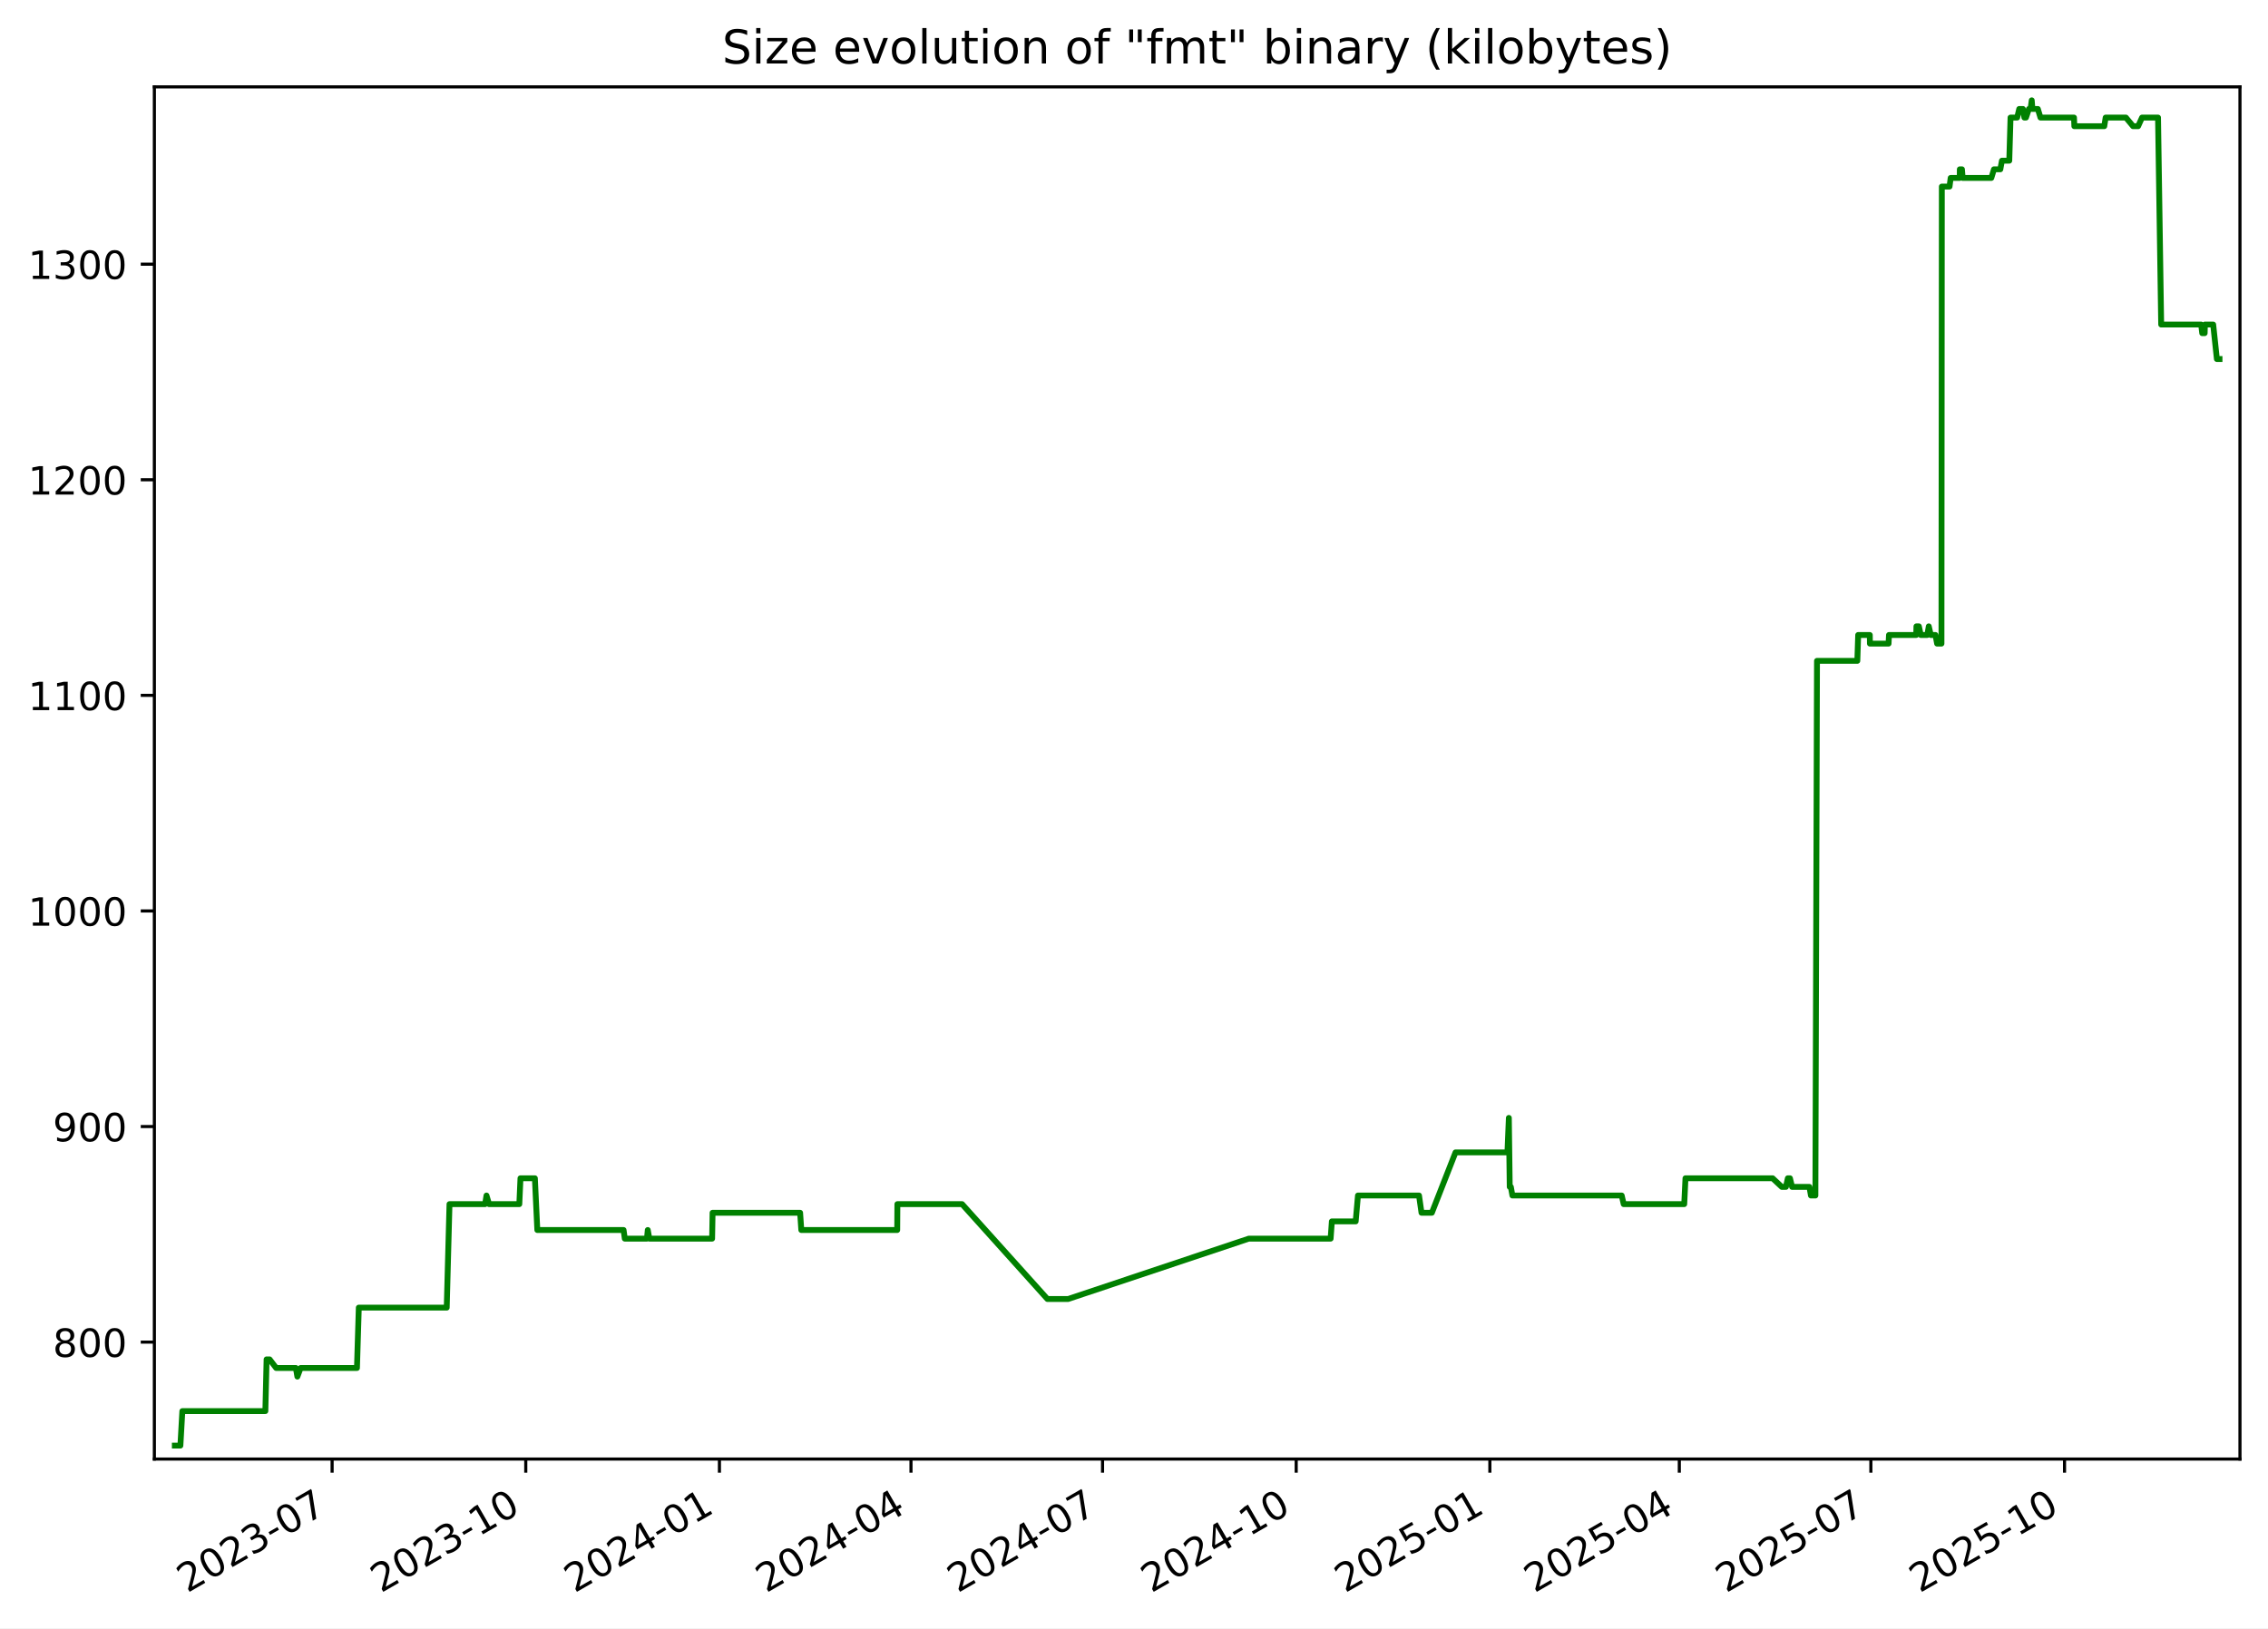
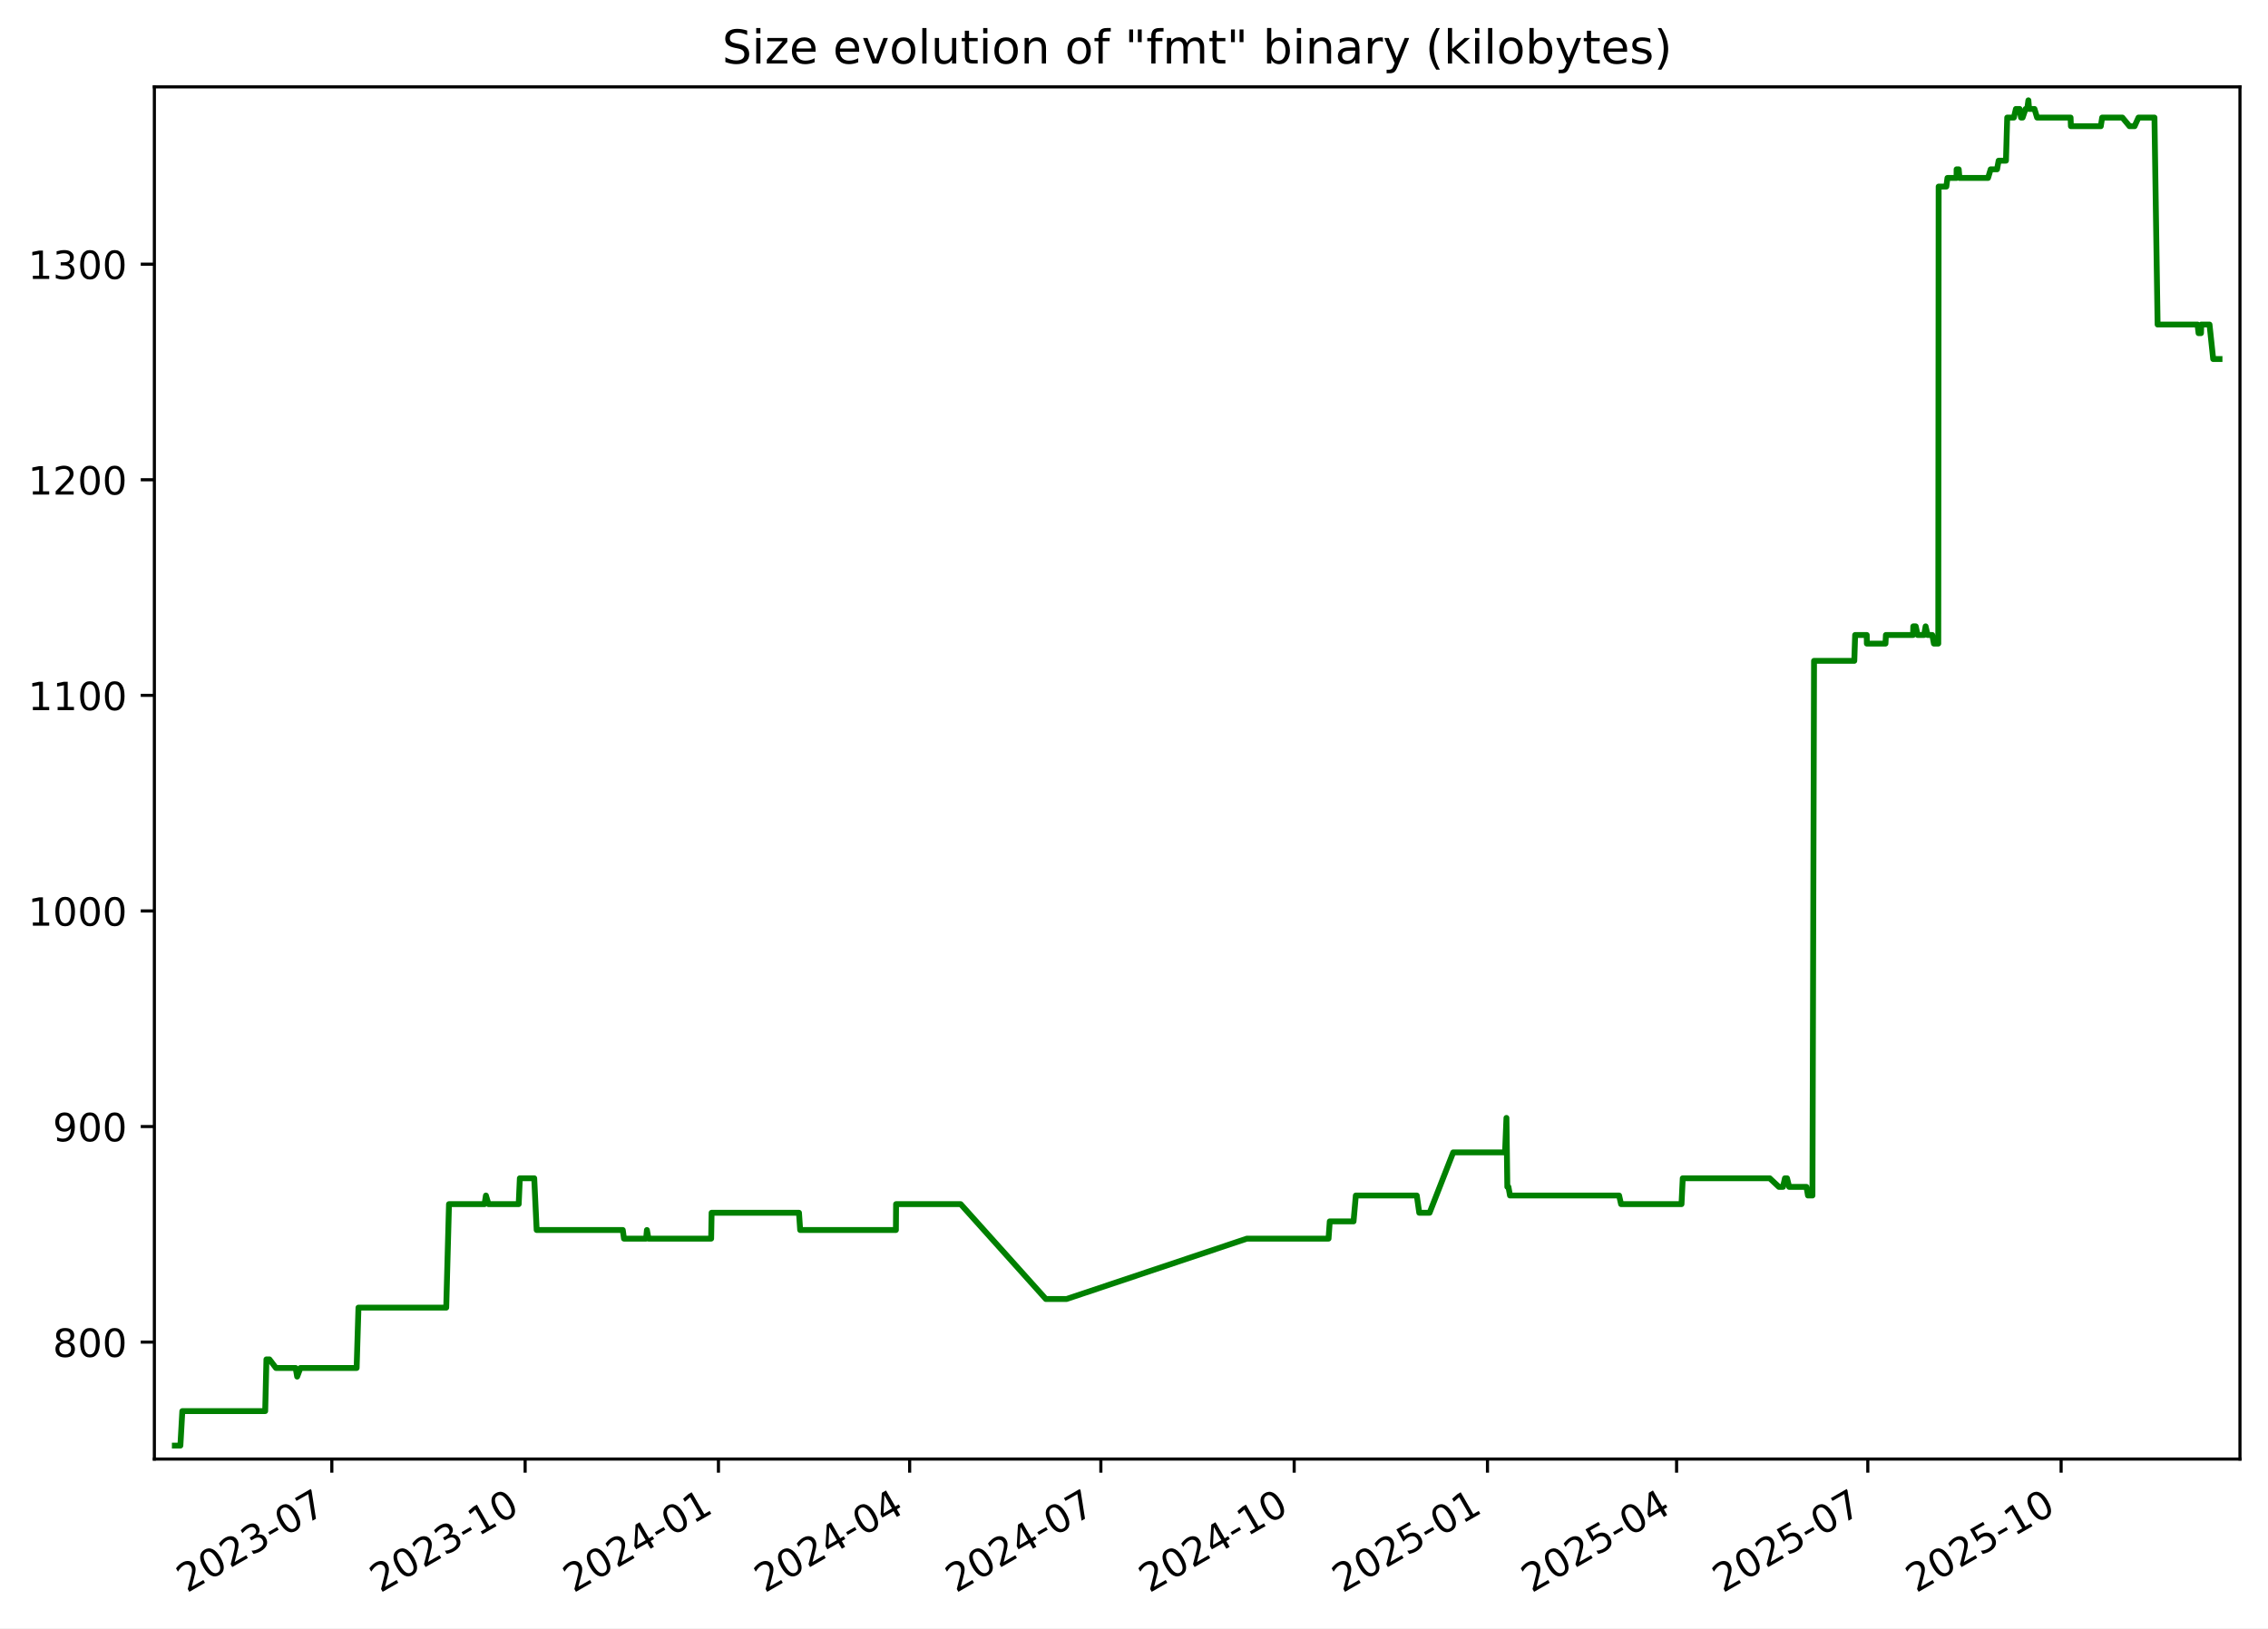
<svg xmlns="http://www.w3.org/2000/svg" xmlns:xlink="http://www.w3.org/1999/xlink" width="582.53pt" height="418.303pt" viewBox="0 0 582.53 418.303" version="1.1">
  <defs>
    <style type="text/css">*{stroke-linejoin: round; stroke-linecap: butt}</style>
  </defs>
  <g id="figure_1">
    <g id="patch_1">
      <path d="M -0 418.303  L 582.53 418.303  L 582.53 0  L -0 0  z " style="fill: #ffffff" />
    </g>
    <g id="axes_1">
      <g id="patch_2">
        <path d="M 39.65 374.83  L 575.33 374.83  L 575.33 22.318  L 39.65 22.318  z " style="fill: #ffffff" />
      </g>
      <g id="matplotlib.axis_1">
        <g id="xtick_1">
          <g id="line2d_1">
            <defs>
-               <path id="mcf75b47736" d="M 0 0  L 0 3.5  " style="stroke: #000000; stroke-width: 0.8" />
+               <path id="ma987386b66" d="M 0 0  L 0 3.5  " style="stroke: #000000; stroke-width: 0.8" />
            </defs>
            <g>
-               <use xlink:href="#mcf75b47736" x="85.301" y="374.83" style="stroke: #000000; stroke-width: 0.8" />
+               <use xlink:href="#ma987386b66" x="85.228" y="374.83" style="stroke: #000000; stroke-width: 0.8" />
            </g>
          </g>
          <g id="text_1">
-             <g transform="translate(48.07578 409.302) rotate(-30) scale(0.1 -0.1)">
+             <g transform="translate(48.00293 409.302) rotate(-30) scale(0.1 -0.1)">
              <defs>
                <path id="DejaVuSans-32" d="M 1228 531  L 3431 531  L 3431 0  L 469 0  L 469 531  Q 828 903 1448 1529  Q 2069 2156 2228 2338  Q 2531 2678 2651 2914  Q 2772 3150 2772 3378  Q 2772 3750 2511 3984  Q 2250 4219 1831 4219  Q 1534 4219 1204 4116  Q 875 4013 500 3803  L 500 4441  Q 881 4594 1212 4672  Q 1544 4750 1819 4750  Q 2544 4750 2975 4387  Q 3406 4025 3406 3419  Q 3406 3131 3298 2873  Q 3191 2616 2906 2266  Q 2828 2175 2409 1742  Q 1991 1309 1228 531  z " transform="scale(0.015625)" />
                <path id="DejaVuSans-30" d="M 2034 4250  Q 1547 4250 1301 3770  Q 1056 3291 1056 2328  Q 1056 1369 1301 889  Q 1547 409 2034 409  Q 2525 409 2770 889  Q 3016 1369 3016 2328  Q 3016 3291 2770 3770  Q 2525 4250 2034 4250  z M 2034 4750  Q 2819 4750 3233 4129  Q 3647 3509 3647 2328  Q 3647 1150 3233 529  Q 2819 -91 2034 -91  Q 1250 -91 836 529  Q 422 1150 422 2328  Q 422 3509 836 4129  Q 1250 4750 2034 4750  z " transform="scale(0.015625)" />
                <path id="DejaVuSans-33" d="M 2597 2516  Q 3050 2419 3304 2112  Q 3559 1806 3559 1356  Q 3559 666 3084 287  Q 2609 -91 1734 -91  Q 1441 -91 1130 -33  Q 819 25 488 141  L 488 750  Q 750 597 1062 519  Q 1375 441 1716 441  Q 2309 441 2620 675  Q 2931 909 2931 1356  Q 2931 1769 2642 2001  Q 2353 2234 1838 2234  L 1294 2234  L 1294 2753  L 1863 2753  Q 2328 2753 2575 2939  Q 2822 3125 2822 3475  Q 2822 3834 2567 4026  Q 2313 4219 1838 4219  Q 1578 4219 1281 4162  Q 984 4106 628 3988  L 628 4550  Q 988 4650 1302 4700  Q 1616 4750 1894 4750  Q 2613 4750 3031 4423  Q 3450 4097 3450 3541  Q 3450 3153 3228 2886  Q 3006 2619 2597 2516  z " transform="scale(0.015625)" />
                <path id="DejaVuSans-2d" d="M 313 2009  L 1997 2009  L 1997 1497  L 313 1497  L 313 2009  z " transform="scale(0.015625)" />
                <path id="DejaVuSans-37" d="M 525 4666  L 3525 4666  L 3525 4397  L 1831 0  L 1172 0  L 2766 4134  L 525 4134  L 525 4666  z " transform="scale(0.015625)" />
              </defs>
              <use xlink:href="#DejaVuSans-32" />
              <use xlink:href="#DejaVuSans-30" x="63.623" />
              <use xlink:href="#DejaVuSans-32" x="127.246" />
              <use xlink:href="#DejaVuSans-33" x="190.869" />
              <use xlink:href="#DejaVuSans-2d" x="254.492" />
              <use xlink:href="#DejaVuSans-30" x="290.576" />
              <use xlink:href="#DejaVuSans-37" x="354.199" />
            </g>
          </g>
        </g>
        <g id="xtick_2">
          <g id="line2d_2">
            <g>
-               <use xlink:href="#mcf75b47736" x="135.042" y="374.83" style="stroke: #000000; stroke-width: 0.8" />
+               <use xlink:href="#ma987386b66" x="134.879" y="374.83" style="stroke: #000000; stroke-width: 0.8" />
            </g>
          </g>
          <g id="text_2">
-             <g transform="translate(97.81699 409.302) rotate(-30) scale(0.1 -0.1)">
+             <g transform="translate(97.65445 409.302) rotate(-30) scale(0.1 -0.1)">
              <defs>
                <path id="DejaVuSans-31" d="M 794 531  L 1825 531  L 1825 4091  L 703 3866  L 703 4441  L 1819 4666  L 2450 4666  L 2450 531  L 3481 531  L 3481 0  L 794 0  L 794 531  z " transform="scale(0.015625)" />
              </defs>
              <use xlink:href="#DejaVuSans-32" />
              <use xlink:href="#DejaVuSans-30" x="63.623" />
              <use xlink:href="#DejaVuSans-32" x="127.246" />
              <use xlink:href="#DejaVuSans-33" x="190.869" />
              <use xlink:href="#DejaVuSans-2d" x="254.492" />
              <use xlink:href="#DejaVuSans-31" x="290.576" />
              <use xlink:href="#DejaVuSans-30" x="354.199" />
            </g>
          </g>
        </g>
        <g id="xtick_3">
          <g id="line2d_3">
            <g>
-               <use xlink:href="#mcf75b47736" x="184.783" y="374.83" style="stroke: #000000; stroke-width: 0.8" />
+               <use xlink:href="#ma987386b66" x="184.531" y="374.83" style="stroke: #000000; stroke-width: 0.8" />
            </g>
          </g>
          <g id="text_3">
-             <g transform="translate(147.5582 409.302) rotate(-30) scale(0.1 -0.1)">
+             <g transform="translate(147.306 409.302) rotate(-30) scale(0.1 -0.1)">
              <defs>
                <path id="DejaVuSans-34" d="M 2419 4116  L 825 1625  L 2419 1625  L 2419 4116  z M 2253 4666  L 3047 4666  L 3047 1625  L 3713 1625  L 3713 1100  L 3047 1100  L 3047 0  L 2419 0  L 2419 1100  L 313 1100  L 313 1709  L 2253 4666  z " transform="scale(0.015625)" />
              </defs>
              <use xlink:href="#DejaVuSans-32" />
              <use xlink:href="#DejaVuSans-30" x="63.623" />
              <use xlink:href="#DejaVuSans-32" x="127.246" />
              <use xlink:href="#DejaVuSans-34" x="190.869" />
              <use xlink:href="#DejaVuSans-2d" x="254.492" />
              <use xlink:href="#DejaVuSans-30" x="290.576" />
              <use xlink:href="#DejaVuSans-31" x="354.199" />
            </g>
          </g>
        </g>
        <g id="xtick_4">
          <g id="line2d_4">
            <g>
-               <use xlink:href="#mcf75b47736" x="233.984" y="374.83" style="stroke: #000000; stroke-width: 0.8" />
+               <use xlink:href="#ma987386b66" x="233.643" y="374.83" style="stroke: #000000; stroke-width: 0.8" />
            </g>
          </g>
          <g id="text_4">
-             <g transform="translate(196.7588 409.302) rotate(-30) scale(0.1 -0.1)">
+             <g transform="translate(196.4178 409.302) rotate(-30) scale(0.1 -0.1)">
              <use xlink:href="#DejaVuSans-32" />
              <use xlink:href="#DejaVuSans-30" x="63.623" />
              <use xlink:href="#DejaVuSans-32" x="127.246" />
              <use xlink:href="#DejaVuSans-34" x="190.869" />
              <use xlink:href="#DejaVuSans-2d" x="254.492" />
              <use xlink:href="#DejaVuSans-30" x="290.576" />
              <use xlink:href="#DejaVuSans-34" x="354.199" />
            </g>
          </g>
        </g>
        <g id="xtick_5">
          <g id="line2d_5">
            <g>
-               <use xlink:href="#mcf75b47736" x="283.184" y="374.83" style="stroke: #000000; stroke-width: 0.8" />
+               <use xlink:href="#ma987386b66" x="282.754" y="374.83" style="stroke: #000000; stroke-width: 0.8" />
            </g>
          </g>
          <g id="text_5">
-             <g transform="translate(245.9593 409.302) rotate(-30) scale(0.1 -0.1)">
+             <g transform="translate(245.5296 409.302) rotate(-30) scale(0.1 -0.1)">
              <use xlink:href="#DejaVuSans-32" />
              <use xlink:href="#DejaVuSans-30" x="63.623" />
              <use xlink:href="#DejaVuSans-32" x="127.246" />
              <use xlink:href="#DejaVuSans-34" x="190.869" />
              <use xlink:href="#DejaVuSans-2d" x="254.492" />
              <use xlink:href="#DejaVuSans-30" x="290.576" />
              <use xlink:href="#DejaVuSans-37" x="354.199" />
            </g>
          </g>
        </g>
        <g id="xtick_6">
          <g id="line2d_6">
            <g>
-               <use xlink:href="#mcf75b47736" x="332.925" y="374.83" style="stroke: #000000; stroke-width: 0.8" />
+               <use xlink:href="#ma987386b66" x="332.406" y="374.83" style="stroke: #000000; stroke-width: 0.8" />
            </g>
          </g>
          <g id="text_6">
-             <g transform="translate(295.7005 409.302) rotate(-30) scale(0.1 -0.1)">
+             <g transform="translate(295.1812 409.302) rotate(-30) scale(0.1 -0.1)">
              <use xlink:href="#DejaVuSans-32" />
              <use xlink:href="#DejaVuSans-30" x="63.623" />
              <use xlink:href="#DejaVuSans-32" x="127.246" />
              <use xlink:href="#DejaVuSans-34" x="190.869" />
              <use xlink:href="#DejaVuSans-2d" x="254.492" />
              <use xlink:href="#DejaVuSans-31" x="290.576" />
              <use xlink:href="#DejaVuSans-30" x="354.199" />
            </g>
          </g>
        </g>
        <g id="xtick_7">
          <g id="line2d_7">
            <g>
-               <use xlink:href="#mcf75b47736" x="382.667" y="374.83" style="stroke: #000000; stroke-width: 0.8" />
+               <use xlink:href="#ma987386b66" x="382.058" y="374.83" style="stroke: #000000; stroke-width: 0.8" />
            </g>
          </g>
          <g id="text_7">
-             <g transform="translate(345.4417 409.302) rotate(-30) scale(0.1 -0.1)">
+             <g transform="translate(344.8327 409.302) rotate(-30) scale(0.1 -0.1)">
              <defs>
                <path id="DejaVuSans-35" d="M 691 4666  L 3169 4666  L 3169 4134  L 1269 4134  L 1269 2991  Q 1406 3038 1543 3061  Q 1681 3084 1819 3084  Q 2600 3084 3056 2656  Q 3513 2228 3513 1497  Q 3513 744 3044 326  Q 2575 -91 1722 -91  Q 1428 -91 1123 -41  Q 819 9 494 109  L 494 744  Q 775 591 1075 516  Q 1375 441 1709 441  Q 2250 441 2565 725  Q 2881 1009 2881 1497  Q 2881 1984 2565 2268  Q 2250 2553 1709 2553  Q 1456 2553 1204 2497  Q 953 2441 691 2322  L 691 4666  z " transform="scale(0.015625)" />
              </defs>
              <use xlink:href="#DejaVuSans-32" />
              <use xlink:href="#DejaVuSans-30" x="63.623" />
              <use xlink:href="#DejaVuSans-32" x="127.246" />
              <use xlink:href="#DejaVuSans-35" x="190.869" />
              <use xlink:href="#DejaVuSans-2d" x="254.492" />
              <use xlink:href="#DejaVuSans-30" x="290.576" />
              <use xlink:href="#DejaVuSans-31" x="354.199" />
            </g>
          </g>
        </g>
        <g id="xtick_8">
          <g id="line2d_8">
            <g>
-               <use xlink:href="#mcf75b47736" x="431.326" y="374.83" style="stroke: #000000; stroke-width: 0.8" />
+               <use xlink:href="#ma987386b66" x="430.63" y="374.83" style="stroke: #000000; stroke-width: 0.8" />
            </g>
          </g>
          <g id="text_8">
-             <g transform="translate(394.1016 409.302) rotate(-30) scale(0.1 -0.1)">
+             <g transform="translate(393.4048 409.302) rotate(-30) scale(0.1 -0.1)">
              <use xlink:href="#DejaVuSans-32" />
              <use xlink:href="#DejaVuSans-30" x="63.623" />
              <use xlink:href="#DejaVuSans-32" x="127.246" />
              <use xlink:href="#DejaVuSans-35" x="190.869" />
              <use xlink:href="#DejaVuSans-2d" x="254.492" />
              <use xlink:href="#DejaVuSans-30" x="290.576" />
              <use xlink:href="#DejaVuSans-34" x="354.199" />
            </g>
          </g>
        </g>
        <g id="xtick_9">
          <g id="line2d_9">
            <g>
-               <use xlink:href="#mcf75b47736" x="480.527" y="374.83" style="stroke: #000000; stroke-width: 0.8" />
+               <use xlink:href="#ma987386b66" x="479.741" y="374.83" style="stroke: #000000; stroke-width: 0.8" />
            </g>
          </g>
          <g id="text_9">
-             <g transform="translate(443.3022 409.302) rotate(-30) scale(0.1 -0.1)">
+             <g transform="translate(442.5167 409.302) rotate(-30) scale(0.1 -0.1)">
              <use xlink:href="#DejaVuSans-32" />
              <use xlink:href="#DejaVuSans-30" x="63.623" />
              <use xlink:href="#DejaVuSans-32" x="127.246" />
              <use xlink:href="#DejaVuSans-35" x="190.869" />
              <use xlink:href="#DejaVuSans-2d" x="254.492" />
              <use xlink:href="#DejaVuSans-30" x="290.576" />
              <use xlink:href="#DejaVuSans-37" x="354.199" />
            </g>
          </g>
        </g>
        <g id="xtick_10">
          <g id="line2d_10">
            <g>
-               <use xlink:href="#mcf75b47736" x="530.268" y="374.83" style="stroke: #000000; stroke-width: 0.8" />
+               <use xlink:href="#ma987386b66" x="529.393" y="374.83" style="stroke: #000000; stroke-width: 0.8" />
            </g>
          </g>
          <g id="text_10">
-             <g transform="translate(493.0434 409.302) rotate(-30) scale(0.1 -0.1)">
+             <g transform="translate(492.1682 409.302) rotate(-30) scale(0.1 -0.1)">
              <use xlink:href="#DejaVuSans-32" />
              <use xlink:href="#DejaVuSans-30" x="63.623" />
              <use xlink:href="#DejaVuSans-32" x="127.246" />
              <use xlink:href="#DejaVuSans-35" x="190.869" />
              <use xlink:href="#DejaVuSans-2d" x="254.492" />
              <use xlink:href="#DejaVuSans-31" x="290.576" />
              <use xlink:href="#DejaVuSans-30" x="354.199" />
            </g>
          </g>
        </g>
      </g>
      <g id="matplotlib.axis_2">
        <g id="ytick_1">
          <g id="line2d_11">
            <defs>
-               <path id="m90ff38fd57" d="M 0 0  L -3.5 0  " style="stroke: #000000; stroke-width: 0.8" />
+               <path id="mae866ab663" d="M 0 0  L -3.5 0  " style="stroke: #000000; stroke-width: 0.8" />
            </defs>
            <g>
-               <use xlink:href="#m90ff38fd57" x="39.65" y="344.79" style="stroke: #000000; stroke-width: 0.8" />
+               <use xlink:href="#mae866ab663" x="39.65" y="344.79" style="stroke: #000000; stroke-width: 0.8" />
            </g>
          </g>
          <g id="text_11">
            <g transform="translate(13.5625 348.5887) scale(0.1 -0.1)">
              <defs>
                <path id="DejaVuSans-38" d="M 2034 2216  Q 1584 2216 1326 1975  Q 1069 1734 1069 1313  Q 1069 891 1326 650  Q 1584 409 2034 409  Q 2484 409 2743 651  Q 3003 894 3003 1313  Q 3003 1734 2745 1975  Q 2488 2216 2034 2216  z M 1403 2484  Q 997 2584 770 2862  Q 544 3141 544 3541  Q 544 4100 942 4425  Q 1341 4750 2034 4750  Q 2731 4750 3128 4425  Q 3525 4100 3525 3541  Q 3525 3141 3298 2862  Q 3072 2584 2669 2484  Q 3125 2378 3379 2068  Q 3634 1759 3634 1313  Q 3634 634 3220 271  Q 2806 -91 2034 -91  Q 1263 -91 848 271  Q 434 634 434 1313  Q 434 1759 690 2068  Q 947 2378 1403 2484  z M 1172 3481  Q 1172 3119 1398 2916  Q 1625 2713 2034 2713  Q 2441 2713 2670 2916  Q 2900 3119 2900 3481  Q 2900 3844 2670 4047  Q 2441 4250 2034 4250  Q 1625 4250 1398 4047  Q 1172 3844 1172 3481  z " transform="scale(0.015625)" />
              </defs>
              <use xlink:href="#DejaVuSans-38" />
              <use xlink:href="#DejaVuSans-30" x="63.623" />
              <use xlink:href="#DejaVuSans-30" x="127.246" />
            </g>
          </g>
        </g>
        <g id="ytick_2">
          <g id="line2d_12">
            <g>
-               <use xlink:href="#m90ff38fd57" x="39.65" y="289.405" style="stroke: #000000; stroke-width: 0.8" />
+               <use xlink:href="#mae866ab663" x="39.65" y="289.405" style="stroke: #000000; stroke-width: 0.8" />
            </g>
          </g>
          <g id="text_12">
            <g transform="translate(13.5625 293.2041) scale(0.1 -0.1)">
              <defs>
                <path id="DejaVuSans-39" d="M 703 97  L 703 672  Q 941 559 1184 500  Q 1428 441 1663 441  Q 2288 441 2617 861  Q 2947 1281 2994 2138  Q 2813 1869 2534 1725  Q 2256 1581 1919 1581  Q 1219 1581 811 2004  Q 403 2428 403 3163  Q 403 3881 828 4315  Q 1253 4750 1959 4750  Q 2769 4750 3195 4129  Q 3622 3509 3622 2328  Q 3622 1225 3098 567  Q 2575 -91 1691 -91  Q 1453 -91 1209 -44  Q 966 3 703 97  z M 1959 2075  Q 2384 2075 2632 2365  Q 2881 2656 2881 3163  Q 2881 3666 2632 3958  Q 2384 4250 1959 4250  Q 1534 4250 1286 3958  Q 1038 3666 1038 3163  Q 1038 2656 1286 2365  Q 1534 2075 1959 2075  z " transform="scale(0.015625)" />
              </defs>
              <use xlink:href="#DejaVuSans-39" />
              <use xlink:href="#DejaVuSans-30" x="63.623" />
              <use xlink:href="#DejaVuSans-30" x="127.246" />
            </g>
          </g>
        </g>
        <g id="ytick_3">
          <g id="line2d_13">
            <g>
-               <use xlink:href="#m90ff38fd57" x="39.65" y="234.02" style="stroke: #000000; stroke-width: 0.8" />
+               <use xlink:href="#mae866ab663" x="39.65" y="234.02" style="stroke: #000000; stroke-width: 0.8" />
            </g>
          </g>
          <g id="text_13">
            <g transform="translate(7.2 237.8195) scale(0.1 -0.1)">
              <use xlink:href="#DejaVuSans-31" />
              <use xlink:href="#DejaVuSans-30" x="63.623" />
              <use xlink:href="#DejaVuSans-30" x="127.246" />
              <use xlink:href="#DejaVuSans-30" x="190.869" />
            </g>
          </g>
        </g>
        <g id="ytick_4">
          <g id="line2d_14">
            <g>
-               <use xlink:href="#m90ff38fd57" x="39.65" y="178.636" style="stroke: #000000; stroke-width: 0.8" />
+               <use xlink:href="#mae866ab663" x="39.65" y="178.636" style="stroke: #000000; stroke-width: 0.8" />
            </g>
          </g>
          <g id="text_14">
            <g transform="translate(7.2 182.4349) scale(0.1 -0.1)">
              <use xlink:href="#DejaVuSans-31" />
              <use xlink:href="#DejaVuSans-31" x="63.623" />
              <use xlink:href="#DejaVuSans-30" x="127.246" />
              <use xlink:href="#DejaVuSans-30" x="190.869" />
            </g>
          </g>
        </g>
        <g id="ytick_5">
          <g id="line2d_15">
            <g>
-               <use xlink:href="#m90ff38fd57" x="39.65" y="123.251" style="stroke: #000000; stroke-width: 0.8" />
+               <use xlink:href="#mae866ab663" x="39.65" y="123.251" style="stroke: #000000; stroke-width: 0.8" />
            </g>
          </g>
          <g id="text_15">
            <g transform="translate(7.2 127.0503) scale(0.1 -0.1)">
              <use xlink:href="#DejaVuSans-31" />
              <use xlink:href="#DejaVuSans-32" x="63.623" />
              <use xlink:href="#DejaVuSans-30" x="127.246" />
              <use xlink:href="#DejaVuSans-30" x="190.869" />
            </g>
          </g>
        </g>
        <g id="ytick_6">
          <g id="line2d_16">
            <g>
-               <use xlink:href="#m90ff38fd57" x="39.65" y="67.866" style="stroke: #000000; stroke-width: 0.8" />
+               <use xlink:href="#mae866ab663" x="39.65" y="67.866" style="stroke: #000000; stroke-width: 0.8" />
            </g>
          </g>
          <g id="text_16">
            <g transform="translate(7.2 71.66565) scale(0.1 -0.1)">
              <use xlink:href="#DejaVuSans-31" />
              <use xlink:href="#DejaVuSans-33" x="63.623" />
              <use xlink:href="#DejaVuSans-30" x="127.246" />
              <use xlink:href="#DejaVuSans-30" x="190.869" />
            </g>
          </g>
        </g>
      </g>
      <g id="line2d_17">
-         <path d="M 44.902 371.374  L 46.333 371.374  L 46.834 362.513  L 68.158 362.513  L 68.474 349.22  L 69.247 349.22  L 70.932 351.436  L 75.992 351.436  L 76.381 353.651  L 77.214 351.436  L 91.686 351.436  L 92.156 335.928  L 114.739 335.928  L 115.451 309.343  L 124.6 309.343  L 124.954 307.128  L 125.615 309.343  L 133.385 309.343  L 133.681 302.697  L 137.383 302.697  L 138.01 315.99  L 160.166 315.99  L 160.475 318.205  L 166.17 318.205  L 166.379 315.99  L 166.772 318.205  L 182.907 318.205  L 183.023 311.559  L 205.51 311.559  L 205.813 315.99  L 230.445 315.99  L 230.49 309.343  L 247.112 309.343  L 269.025 333.713  L 274.357 333.713  L 320.752 318.205  L 341.769 318.205  L 342.084 313.774  L 348.204 313.774  L 348.788 307.128  L 364.474 307.128  L 365.109 311.559  L 367.771 311.559  L 373.844 296.051  L 387.184 296.051  L 387.545 287.19  L 387.771 304.913  L 388.059 304.913  L 388.457 307.128  L 416.532 307.128  L 417.041 309.343  L 432.591 309.343  L 432.909 302.697  L 455.29 302.697  L 457.653 304.913  L 458.706 304.913  L 459.203 302.697  L 459.745 302.697  L 460.292 304.913  L 464.742 304.913  L 465.133 307.128  L 466.281 307.128  L 466.691 169.774  L 477.051 169.774  L 477.268 163.128  L 480.255 163.128  L 480.282 165.343  L 485.075 165.343  L 485.183 163.128  L 492.178 163.128  L 492.23 160.913  L 492.861 160.913  L 493.345 163.128  L 495.021 163.128  L 495.403 160.913  L 495.913 163.128  L 497.118 163.128  L 497.537 165.343  L 498.66 165.343  L 498.756 47.928  L 500.736 47.928  L 501.021 45.713  L 503.357 45.713  L 503.374 43.497  L 503.921 43.497  L 504.106 45.713  L 511.466 45.713  L 512.141 43.497  L 513.78 43.497  L 514.189 41.282  L 516.077 41.282  L 516.398 30.205  L 518.108 30.205  L 518.637 27.99  L 519.577 27.99  L 519.954 30.205  L 520.365 30.205  L 521.12 27.99  L 521.547 27.99  L 521.846 25.774  L 522.025 27.99  L 523.415 27.99  L 524.086 30.205  L 532.704 30.205  L 532.787 32.42  L 540.477 32.42  L 540.828 30.205  L 546.033 30.205  L 547.87 32.42  L 549.172 32.42  L 550.177 30.205  L 554.286 30.205  L 555.095 83.374  L 565.365 83.374  L 565.633 85.59  L 566.264 85.59  L 566.32 83.374  L 568.453 83.374  L 569.399 92.236  L 570.078 92.236  L 570.078 92.236  " clip-path="url(#p597b98b35f)" style="fill: none; stroke: #008000; stroke-width: 1.5; stroke-linecap: square" />
+         <path d="M 44.902 371.374  L 46.33 371.374  L 46.83 362.513  L 68.116 362.513  L 68.432 349.22  L 69.203 349.22  L 70.885 351.436  L 75.936 351.436  L 76.325 353.651  L 77.156 351.436  L 91.601 351.436  L 92.071 335.928  L 114.613 335.928  L 115.324 309.343  L 124.456 309.343  L 124.81 307.128  L 125.469 309.343  L 133.226 309.343  L 133.52 302.697  L 137.216 302.697  L 137.842 315.99  L 159.958 315.99  L 160.267 318.205  L 165.951 318.205  L 166.16 315.99  L 166.552 318.205  L 182.658 318.205  L 182.774 311.559  L 205.22 311.559  L 205.523 315.99  L 230.111 315.99  L 230.156 309.343  L 246.747 309.343  L 268.621 333.713  L 273.943 333.713  L 320.255 318.205  L 341.233 318.205  L 341.548 313.774  L 347.657 313.774  L 348.24 307.128  L 363.898 307.128  L 364.531 311.559  L 367.189 311.559  L 373.251 296.051  L 386.567 296.051  L 386.927 287.19  L 387.153 304.913  L 387.44 304.913  L 387.838 307.128  L 415.862 307.128  L 416.37 309.343  L 431.892 309.343  L 432.21 302.697  L 454.55 302.697  L 456.909 304.913  L 457.96 304.913  L 458.456 302.697  L 458.997 302.697  L 459.543 304.913  L 463.985 304.913  L 464.375 307.128  L 465.521 307.128  L 465.931 169.774  L 476.272 169.774  L 476.489 163.128  L 479.47 163.128  L 479.497 165.343  L 484.281 165.343  L 484.389 163.128  L 491.372 163.128  L 491.423 160.913  L 492.053 160.913  L 492.536 163.128  L 494.209 163.128  L 494.591 160.913  L 495.1 163.128  L 496.302 163.128  L 496.721 165.343  L 497.841 165.343  L 497.938 47.928  L 499.914 47.928  L 500.198 45.713  L 502.53 45.713  L 502.548 43.497  L 503.094 43.497  L 503.278 45.713  L 510.624 45.713  L 511.298 43.497  L 512.934 43.497  L 513.343 41.282  L 515.227 41.282  L 515.548 30.205  L 517.255 30.205  L 517.783 27.99  L 518.721 27.99  L 519.097 30.205  L 519.508 30.205  L 520.262 27.99  L 520.687 27.99  L 520.986 25.774  L 521.165 27.99  L 522.552 27.99  L 523.222 30.205  L 531.824 30.205  L 531.907 32.42  L 539.584 32.42  L 539.934 30.205  L 545.13 30.205  L 546.963 32.42  L 548.263 32.42  L 549.266 30.205  L 553.368 30.205  L 554.175 83.374  L 564.427 83.374  L 564.694 85.59  L 565.324 85.59  L 565.38 83.374  L 567.509 83.374  L 568.453 92.236  L 570.078 92.236  L 570.078 92.236  " clip-path="url(#p17c4efb281)" style="fill: none; stroke: #008000; stroke-width: 1.5; stroke-linecap: square" />
      </g>
      <g id="patch_3">
        <path d="M 39.65 374.83  L 39.65 22.318  " style="fill: none; stroke: #000000; stroke-width: 0.8; stroke-linejoin: miter; stroke-linecap: square" />
      </g>
      <g id="patch_4">
        <path d="M 575.33 374.83  L 575.33 22.318  " style="fill: none; stroke: #000000; stroke-width: 0.8; stroke-linejoin: miter; stroke-linecap: square" />
      </g>
      <g id="patch_5">
        <path d="M 39.65 374.83  L 575.33 374.83  " style="fill: none; stroke: #000000; stroke-width: 0.8; stroke-linejoin: miter; stroke-linecap: square" />
      </g>
      <g id="patch_6">
        <path d="M 39.65 22.318  L 575.33 22.318  " style="fill: none; stroke: #000000; stroke-width: 0.8; stroke-linejoin: miter; stroke-linecap: square" />
      </g>
      <g id="text_17">
        <g transform="translate(185.4856 16.31812) scale(0.12 -0.12)">
          <defs>
            <path id="DejaVuSans-53" d="M 3425 4513  L 3425 3897  Q 3066 4069 2747 4153  Q 2428 4238 2131 4238  Q 1616 4238 1336 4038  Q 1056 3838 1056 3469  Q 1056 3159 1242 3001  Q 1428 2844 1947 2747  L 2328 2669  Q 3034 2534 3370 2195  Q 3706 1856 3706 1288  Q 3706 609 3251 259  Q 2797 -91 1919 -91  Q 1588 -91 1214 -16  Q 841 59 441 206  L 441 856  Q 825 641 1194 531  Q 1563 422 1919 422  Q 2459 422 2753 634  Q 3047 847 3047 1241  Q 3047 1584 2836 1778  Q 2625 1972 2144 2069  L 1759 2144  Q 1053 2284 737 2584  Q 422 2884 422 3419  Q 422 4038 858 4394  Q 1294 4750 2059 4750  Q 2388 4750 2728 4690  Q 3069 4631 3425 4513  z " transform="scale(0.015625)" />
            <path id="DejaVuSans-69" d="M 603 3500  L 1178 3500  L 1178 0  L 603 0  L 603 3500  z M 603 4863  L 1178 4863  L 1178 4134  L 603 4134  L 603 4863  z " transform="scale(0.015625)" />
            <path id="DejaVuSans-7a" d="M 353 3500  L 3084 3500  L 3084 2975  L 922 459  L 3084 459  L 3084 0  L 275 0  L 275 525  L 2438 3041  L 353 3041  L 353 3500  z " transform="scale(0.015625)" />
            <path id="DejaVuSans-65" d="M 3597 1894  L 3597 1613  L 953 1613  Q 991 1019 1311 708  Q 1631 397 2203 397  Q 2534 397 2845 478  Q 3156 559 3463 722  L 3463 178  Q 3153 47 2828 -22  Q 2503 -91 2169 -91  Q 1331 -91 842 396  Q 353 884 353 1716  Q 353 2575 817 3079  Q 1281 3584 2069 3584  Q 2775 3584 3186 3129  Q 3597 2675 3597 1894  z M 3022 2063  Q 3016 2534 2758 2815  Q 2500 3097 2075 3097  Q 1594 3097 1305 2825  Q 1016 2553 972 2059  L 3022 2063  z " transform="scale(0.015625)" />
            <path id="DejaVuSans-20" transform="scale(0.015625)" />
            <path id="DejaVuSans-76" d="M 191 3500  L 800 3500  L 1894 563  L 2988 3500  L 3597 3500  L 2284 0  L 1503 0  L 191 3500  z " transform="scale(0.015625)" />
            <path id="DejaVuSans-6f" d="M 1959 3097  Q 1497 3097 1228 2736  Q 959 2375 959 1747  Q 959 1119 1226 758  Q 1494 397 1959 397  Q 2419 397 2687 759  Q 2956 1122 2956 1747  Q 2956 2369 2687 2733  Q 2419 3097 1959 3097  z M 1959 3584  Q 2709 3584 3137 3096  Q 3566 2609 3566 1747  Q 3566 888 3137 398  Q 2709 -91 1959 -91  Q 1206 -91 779 398  Q 353 888 353 1747  Q 353 2609 779 3096  Q 1206 3584 1959 3584  z " transform="scale(0.015625)" />
            <path id="DejaVuSans-6c" d="M 603 4863  L 1178 4863  L 1178 0  L 603 0  L 603 4863  z " transform="scale(0.015625)" />
            <path id="DejaVuSans-75" d="M 544 1381  L 544 3500  L 1119 3500  L 1119 1403  Q 1119 906 1312 657  Q 1506 409 1894 409  Q 2359 409 2629 706  Q 2900 1003 2900 1516  L 2900 3500  L 3475 3500  L 3475 0  L 2900 0  L 2900 538  Q 2691 219 2414 64  Q 2138 -91 1772 -91  Q 1169 -91 856 284  Q 544 659 544 1381  z M 1991 3584  L 1991 3584  z " transform="scale(0.015625)" />
            <path id="DejaVuSans-74" d="M 1172 4494  L 1172 3500  L 2356 3500  L 2356 3053  L 1172 3053  L 1172 1153  Q 1172 725 1289 603  Q 1406 481 1766 481  L 2356 481  L 2356 0  L 1766 0  Q 1100 0 847 248  Q 594 497 594 1153  L 594 3053  L 172 3053  L 172 3500  L 594 3500  L 594 4494  L 1172 4494  z " transform="scale(0.015625)" />
            <path id="DejaVuSans-6e" d="M 3513 2113  L 3513 0  L 2938 0  L 2938 2094  Q 2938 2591 2744 2837  Q 2550 3084 2163 3084  Q 1697 3084 1428 2787  Q 1159 2491 1159 1978  L 1159 0  L 581 0  L 581 3500  L 1159 3500  L 1159 2956  Q 1366 3272 1645 3428  Q 1925 3584 2291 3584  Q 2894 3584 3203 3211  Q 3513 2838 3513 2113  z " transform="scale(0.015625)" />
            <path id="DejaVuSans-66" d="M 2375 4863  L 2375 4384  L 1825 4384  Q 1516 4384 1395 4259  Q 1275 4134 1275 3809  L 1275 3500  L 2222 3500  L 2222 3053  L 1275 3053  L 1275 0  L 697 0  L 697 3053  L 147 3053  L 147 3500  L 697 3500  L 697 3744  Q 697 4328 969 4595  Q 1241 4863 1831 4863  L 2375 4863  z " transform="scale(0.015625)" />
            <path id="DejaVuSans-22" d="M 1147 4666  L 1147 2931  L 616 2931  L 616 4666  L 1147 4666  z M 2328 4666  L 2328 2931  L 1797 2931  L 1797 4666  L 2328 4666  z " transform="scale(0.015625)" />
            <path id="DejaVuSans-6d" d="M 3328 2828  Q 3544 3216 3844 3400  Q 4144 3584 4550 3584  Q 5097 3584 5394 3201  Q 5691 2819 5691 2113  L 5691 0  L 5113 0  L 5113 2094  Q 5113 2597 4934 2840  Q 4756 3084 4391 3084  Q 3944 3084 3684 2787  Q 3425 2491 3425 1978  L 3425 0  L 2847 0  L 2847 2094  Q 2847 2600 2669 2842  Q 2491 3084 2119 3084  Q 1678 3084 1418 2786  Q 1159 2488 1159 1978  L 1159 0  L 581 0  L 581 3500  L 1159 3500  L 1159 2956  Q 1356 3278 1631 3431  Q 1906 3584 2284 3584  Q 2666 3584 2933 3390  Q 3200 3197 3328 2828  z " transform="scale(0.015625)" />
            <path id="DejaVuSans-62" d="M 3116 1747  Q 3116 2381 2855 2742  Q 2594 3103 2138 3103  Q 1681 3103 1420 2742  Q 1159 2381 1159 1747  Q 1159 1113 1420 752  Q 1681 391 2138 391  Q 2594 391 2855 752  Q 3116 1113 3116 1747  z M 1159 2969  Q 1341 3281 1617 3432  Q 1894 3584 2278 3584  Q 2916 3584 3314 3078  Q 3713 2572 3713 1747  Q 3713 922 3314 415  Q 2916 -91 2278 -91  Q 1894 -91 1617 61  Q 1341 213 1159 525  L 1159 0  L 581 0  L 581 4863  L 1159 4863  L 1159 2969  z " transform="scale(0.015625)" />
            <path id="DejaVuSans-61" d="M 2194 1759  Q 1497 1759 1228 1600  Q 959 1441 959 1056  Q 959 750 1161 570  Q 1363 391 1709 391  Q 2188 391 2477 730  Q 2766 1069 2766 1631  L 2766 1759  L 2194 1759  z M 3341 1997  L 3341 0  L 2766 0  L 2766 531  Q 2569 213 2275 61  Q 1981 -91 1556 -91  Q 1019 -91 701 211  Q 384 513 384 1019  Q 384 1609 779 1909  Q 1175 2209 1959 2209  L 2766 2209  L 2766 2266  Q 2766 2663 2505 2880  Q 2244 3097 1772 3097  Q 1472 3097 1187 3025  Q 903 2953 641 2809  L 641 3341  Q 956 3463 1253 3523  Q 1550 3584 1831 3584  Q 2591 3584 2966 3190  Q 3341 2797 3341 1997  z " transform="scale(0.015625)" />
            <path id="DejaVuSans-72" d="M 2631 2963  Q 2534 3019 2420 3045  Q 2306 3072 2169 3072  Q 1681 3072 1420 2755  Q 1159 2438 1159 1844  L 1159 0  L 581 0  L 581 3500  L 1159 3500  L 1159 2956  Q 1341 3275 1631 3429  Q 1922 3584 2338 3584  Q 2397 3584 2469 3576  Q 2541 3569 2628 3553  L 2631 2963  z " transform="scale(0.015625)" />
            <path id="DejaVuSans-79" d="M 2059 -325  Q 1816 -950 1584 -1140  Q 1353 -1331 966 -1331  L 506 -1331  L 506 -850  L 844 -850  Q 1081 -850 1212 -737  Q 1344 -625 1503 -206  L 1606 56  L 191 3500  L 800 3500  L 1894 763  L 2988 3500  L 3597 3500  L 2059 -325  z " transform="scale(0.015625)" />
            <path id="DejaVuSans-28" d="M 1984 4856  Q 1566 4138 1362 3434  Q 1159 2731 1159 2009  Q 1159 1288 1364 580  Q 1569 -128 1984 -844  L 1484 -844  Q 1016 -109 783 600  Q 550 1309 550 2009  Q 550 2706 781 3412  Q 1013 4119 1484 4856  L 1984 4856  z " transform="scale(0.015625)" />
            <path id="DejaVuSans-6b" d="M 581 4863  L 1159 4863  L 1159 1991  L 2875 3500  L 3609 3500  L 1753 1863  L 3688 0  L 2938 0  L 1159 1709  L 1159 0  L 581 0  L 581 4863  z " transform="scale(0.015625)" />
            <path id="DejaVuSans-73" d="M 2834 3397  L 2834 2853  Q 2591 2978 2328 3040  Q 2066 3103 1784 3103  Q 1356 3103 1142 2972  Q 928 2841 928 2578  Q 928 2378 1081 2264  Q 1234 2150 1697 2047  L 1894 2003  Q 2506 1872 2764 1633  Q 3022 1394 3022 966  Q 3022 478 2636 193  Q 2250 -91 1575 -91  Q 1294 -91 989 -36  Q 684 19 347 128  L 347 722  Q 666 556 975 473  Q 1284 391 1588 391  Q 1994 391 2212 530  Q 2431 669 2431 922  Q 2431 1156 2273 1281  Q 2116 1406 1581 1522  L 1381 1569  Q 847 1681 609 1914  Q 372 2147 372 2553  Q 372 3047 722 3315  Q 1072 3584 1716 3584  Q 2034 3584 2315 3537  Q 2597 3491 2834 3397  z " transform="scale(0.015625)" />
            <path id="DejaVuSans-29" d="M 513 4856  L 1013 4856  Q 1481 4119 1714 3412  Q 1947 2706 1947 2009  Q 1947 1309 1714 600  Q 1481 -109 1013 -844  L 513 -844  Q 928 -128 1133 580  Q 1338 1288 1338 2009  Q 1338 2731 1133 3434  Q 928 4138 513 4856  z " transform="scale(0.015625)" />
          </defs>
          <use xlink:href="#DejaVuSans-53" />
          <use xlink:href="#DejaVuSans-69" x="63.477" />
          <use xlink:href="#DejaVuSans-7a" x="91.26" />
          <use xlink:href="#DejaVuSans-65" x="143.75" />
          <use xlink:href="#DejaVuSans-20" x="205.273" />
          <use xlink:href="#DejaVuSans-65" x="237.061" />
          <use xlink:href="#DejaVuSans-76" x="298.584" />
          <use xlink:href="#DejaVuSans-6f" x="357.764" />
          <use xlink:href="#DejaVuSans-6c" x="418.945" />
          <use xlink:href="#DejaVuSans-75" x="446.729" />
          <use xlink:href="#DejaVuSans-74" x="510.107" />
          <use xlink:href="#DejaVuSans-69" x="549.316" />
          <use xlink:href="#DejaVuSans-6f" x="577.1" />
          <use xlink:href="#DejaVuSans-6e" x="638.281" />
          <use xlink:href="#DejaVuSans-20" x="701.66" />
          <use xlink:href="#DejaVuSans-6f" x="733.447" />
          <use xlink:href="#DejaVuSans-66" x="794.629" />
          <use xlink:href="#DejaVuSans-20" x="829.834" />
          <use xlink:href="#DejaVuSans-22" x="861.621" />
          <use xlink:href="#DejaVuSans-66" x="907.617" />
          <use xlink:href="#DejaVuSans-6d" x="942.822" />
          <use xlink:href="#DejaVuSans-74" x="1040.234" />
          <use xlink:href="#DejaVuSans-22" x="1079.443" />
          <use xlink:href="#DejaVuSans-20" x="1125.439" />
          <use xlink:href="#DejaVuSans-62" x="1157.227" />
          <use xlink:href="#DejaVuSans-69" x="1220.703" />
          <use xlink:href="#DejaVuSans-6e" x="1248.486" />
          <use xlink:href="#DejaVuSans-61" x="1311.865" />
          <use xlink:href="#DejaVuSans-72" x="1373.145" />
          <use xlink:href="#DejaVuSans-79" x="1414.258" />
          <use xlink:href="#DejaVuSans-20" x="1473.438" />
          <use xlink:href="#DejaVuSans-28" x="1505.225" />
          <use xlink:href="#DejaVuSans-6b" x="1544.238" />
          <use xlink:href="#DejaVuSans-69" x="1602.148" />
          <use xlink:href="#DejaVuSans-6c" x="1629.932" />
          <use xlink:href="#DejaVuSans-6f" x="1657.715" />
          <use xlink:href="#DejaVuSans-62" x="1718.896" />
          <use xlink:href="#DejaVuSans-79" x="1782.373" />
          <use xlink:href="#DejaVuSans-74" x="1841.553" />
          <use xlink:href="#DejaVuSans-65" x="1880.762" />
          <use xlink:href="#DejaVuSans-73" x="1942.285" />
          <use xlink:href="#DejaVuSans-29" x="1994.385" />
        </g>
      </g>
    </g>
  </g>
  <defs>
-     <clipPath id="p597b98b35f">
+     <clipPath id="p17c4efb281">
      <rect x="39.65" y="22.318" width="535.68" height="352.512" />
    </clipPath>
  </defs>
</svg>
